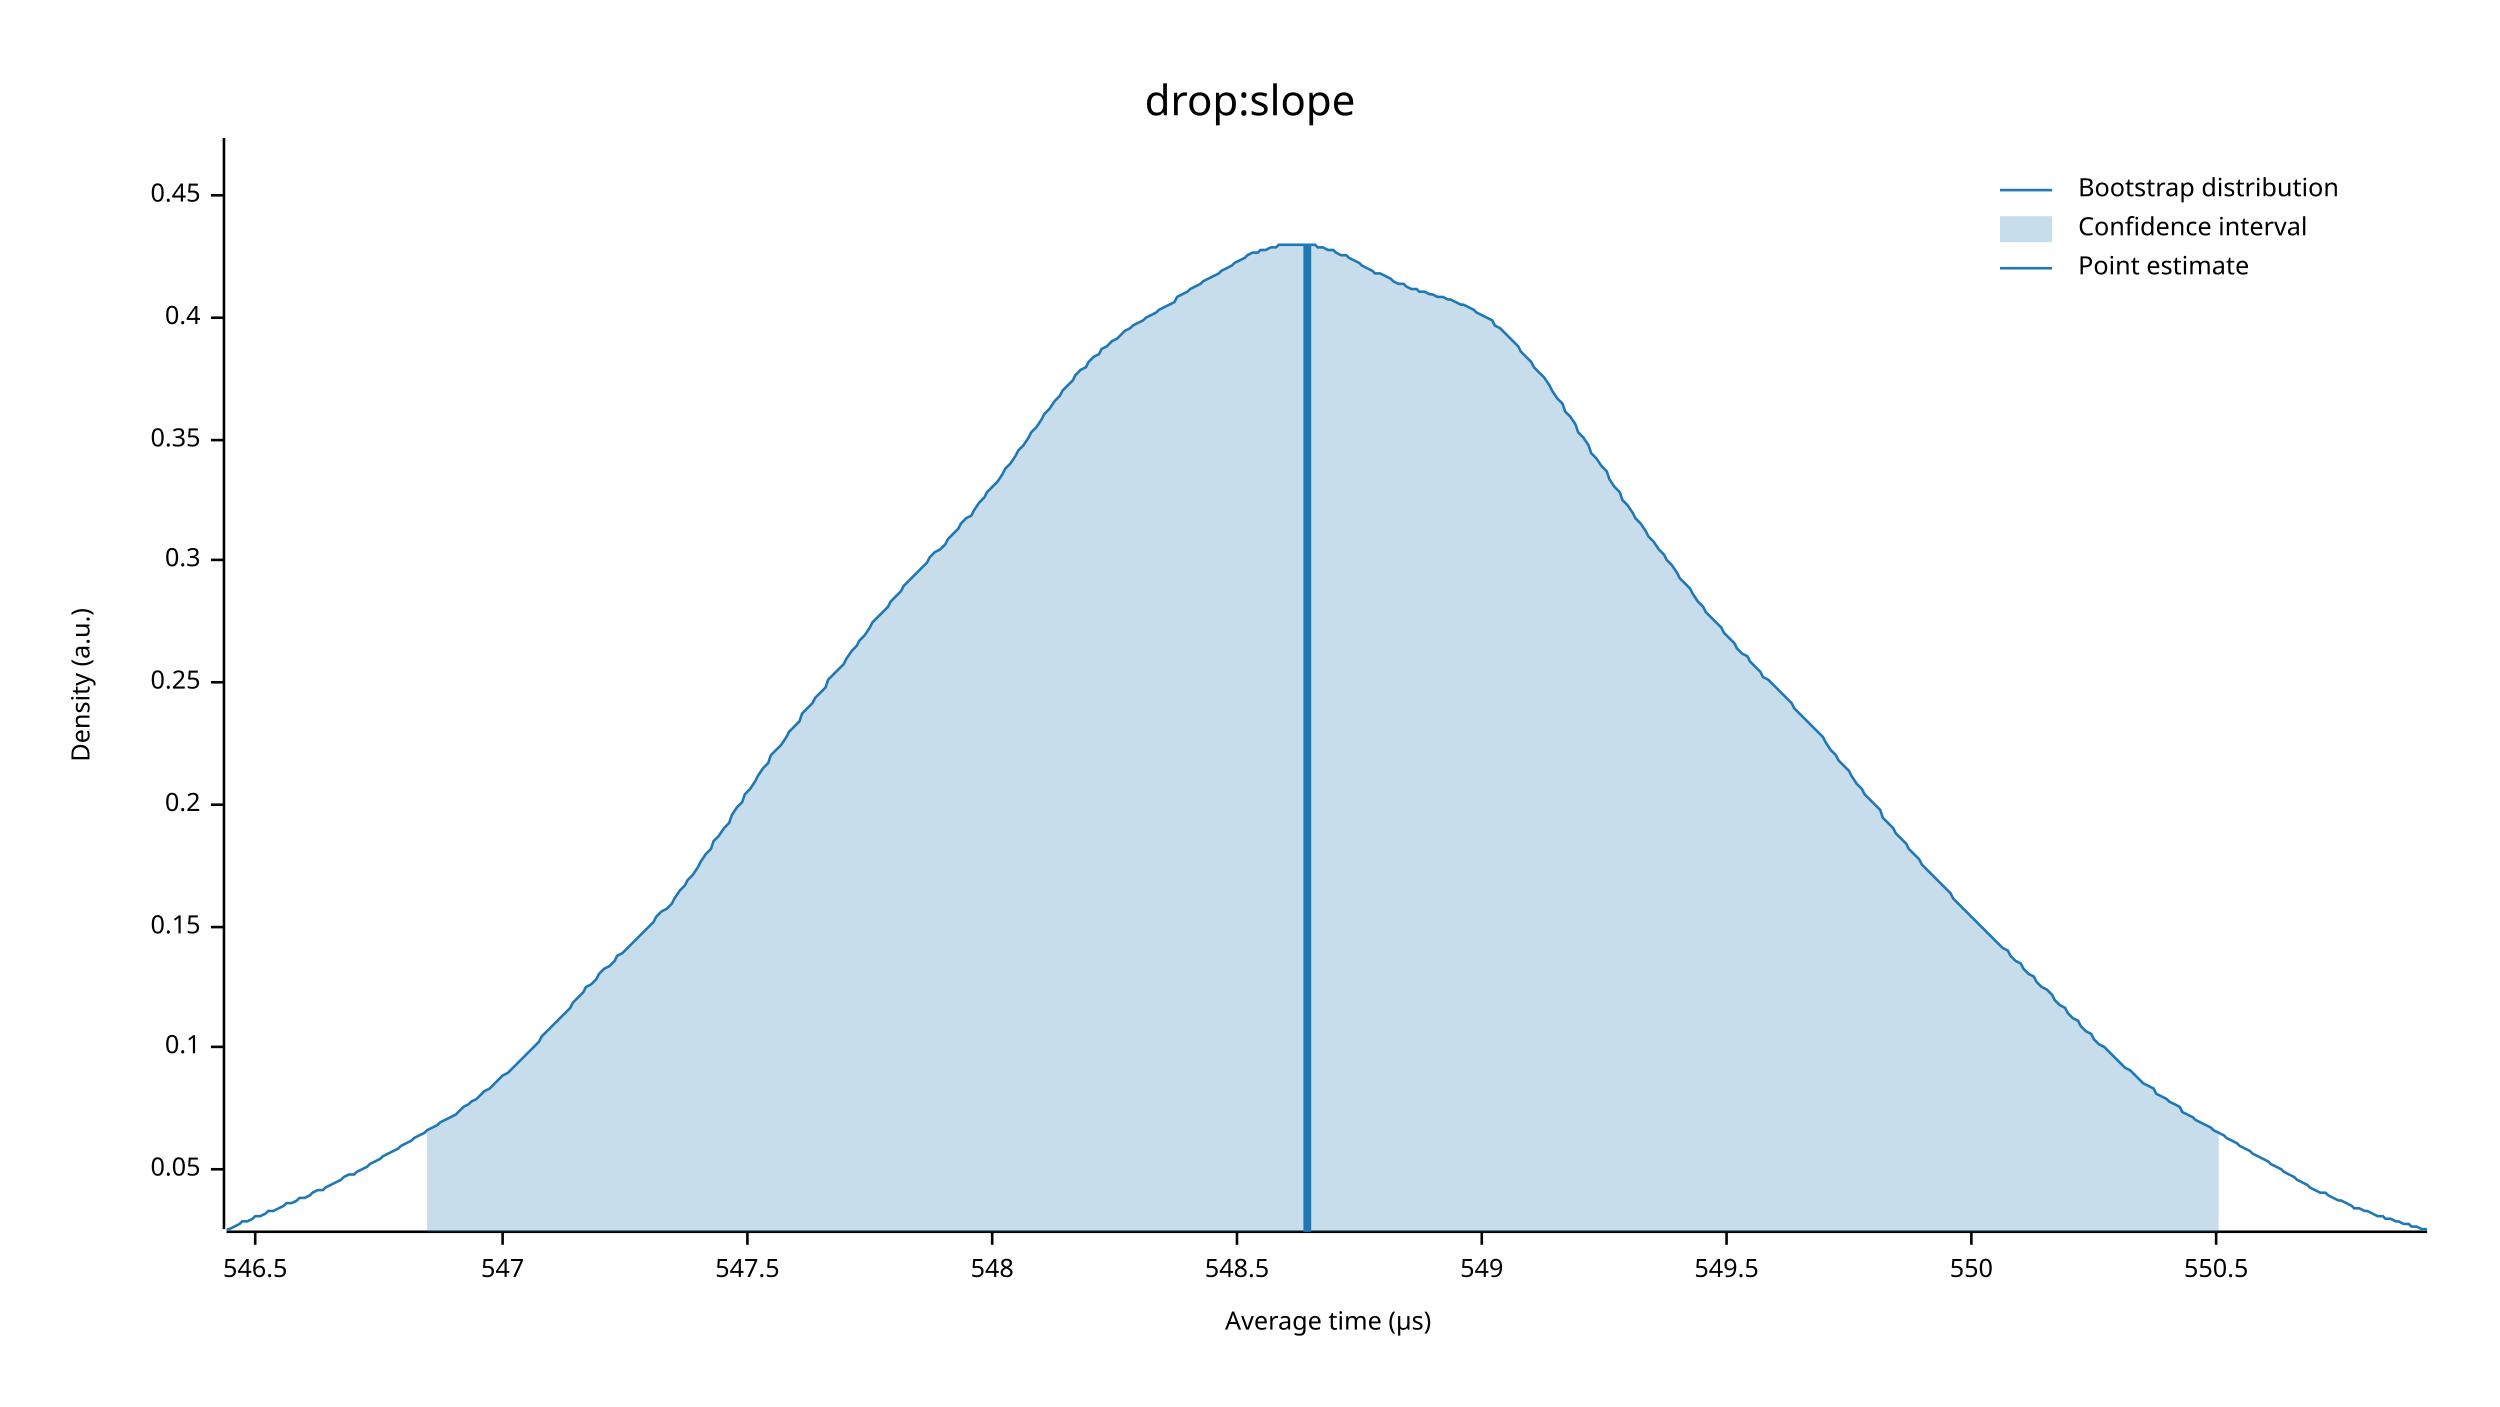
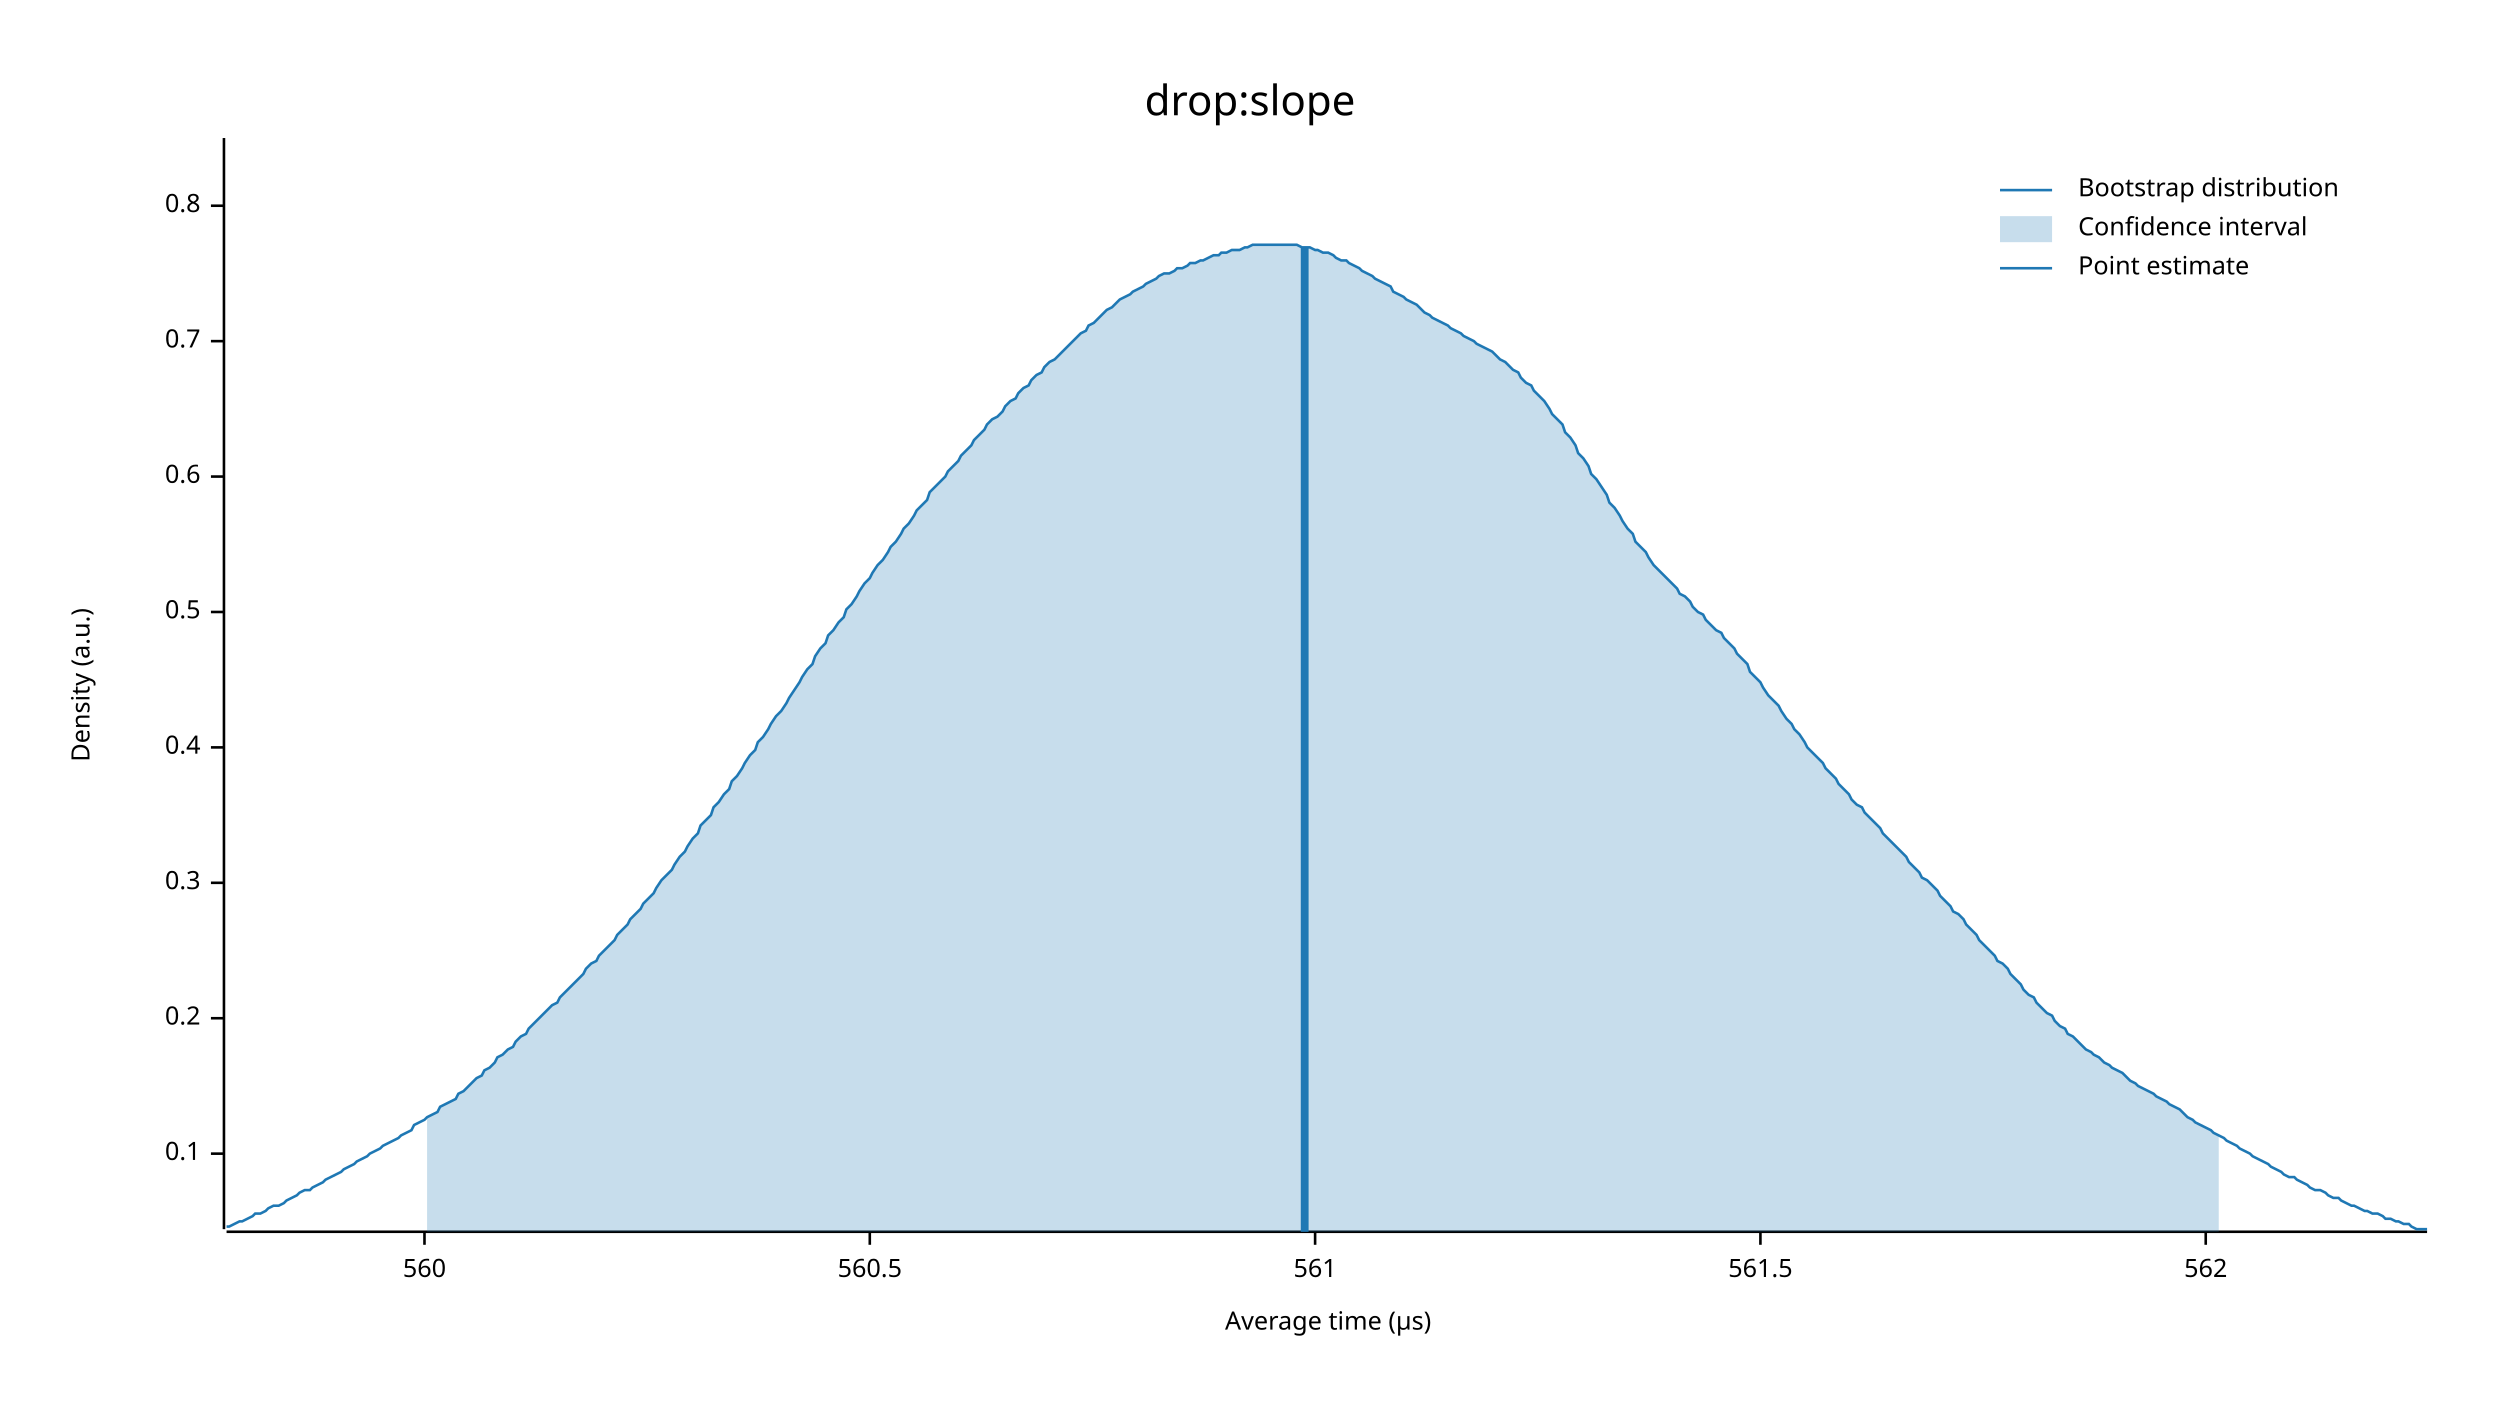
<svg xmlns="http://www.w3.org/2000/svg" width="960" height="540" viewBox="0 0 960 540">
  <text x="480" y="32" dy="0.76em" text-anchor="middle" font-family="sans-serif" font-size="16.129" opacity="1" fill="#000000">
drop:slope
</text>
  <text x="27" y="263" dy="0.76em" text-anchor="middle" font-family="sans-serif" font-size="9.677" opacity="1" fill="#000000" transform="rotate(270, 27, 263)">
Density (a.u.)
</text>
  <text x="510" y="513" dy="-0.5ex" text-anchor="middle" font-family="sans-serif" font-size="9.677" opacity="1" fill="#000000">
Average time (µs)
</text>
  <polyline fill="none" opacity="1" stroke="#000000" stroke-width="1" points="86,53 86,472 " />
-   <text x="77" y="449" dy="0.5ex" text-anchor="end" font-family="sans-serif" font-size="9.677" opacity="1" fill="#000000">
- 0.05
- </text>
-   <polyline fill="none" opacity="1" stroke="#000000" stroke-width="1" points="81,449 86,449 " />
-   <text x="77" y="402" dy="0.5ex" text-anchor="end" font-family="sans-serif" font-size="9.677" opacity="1" fill="#000000">
+   <text x="77" y="443" dy="0.5ex" text-anchor="end" font-family="sans-serif" font-size="9.677" opacity="1" fill="#000000">
0.1
</text>
-   <polyline fill="none" opacity="1" stroke="#000000" stroke-width="1" points="81,402 86,402 " />
-   <text x="77" y="356" dy="0.5ex" text-anchor="end" font-family="sans-serif" font-size="9.677" opacity="1" fill="#000000">
- 0.15
- </text>
-   <polyline fill="none" opacity="1" stroke="#000000" stroke-width="1" points="81,356 86,356 " />
-   <text x="77" y="309" dy="0.5ex" text-anchor="end" font-family="sans-serif" font-size="9.677" opacity="1" fill="#000000">
+   <polyline fill="none" opacity="1" stroke="#000000" stroke-width="1" points="81,443 86,443 " />
+   <text x="77" y="391" dy="0.5ex" text-anchor="end" font-family="sans-serif" font-size="9.677" opacity="1" fill="#000000">
0.2
</text>
-   <polyline fill="none" opacity="1" stroke="#000000" stroke-width="1" points="81,309 86,309 " />
-   <text x="77" y="262" dy="0.5ex" text-anchor="end" font-family="sans-serif" font-size="9.677" opacity="1" fill="#000000">
- 0.25
- </text>
-   <polyline fill="none" opacity="1" stroke="#000000" stroke-width="1" points="81,262 86,262 " />
-   <text x="77" y="215" dy="0.5ex" text-anchor="end" font-family="sans-serif" font-size="9.677" opacity="1" fill="#000000">
+   <polyline fill="none" opacity="1" stroke="#000000" stroke-width="1" points="81,391 86,391 " />
+   <text x="77" y="339" dy="0.5ex" text-anchor="end" font-family="sans-serif" font-size="9.677" opacity="1" fill="#000000">
0.3
</text>
-   <polyline fill="none" opacity="1" stroke="#000000" stroke-width="1" points="81,215 86,215 " />
-   <text x="77" y="169" dy="0.5ex" text-anchor="end" font-family="sans-serif" font-size="9.677" opacity="1" fill="#000000">
- 0.35
- </text>
-   <polyline fill="none" opacity="1" stroke="#000000" stroke-width="1" points="81,169 86,169 " />
-   <text x="77" y="122" dy="0.5ex" text-anchor="end" font-family="sans-serif" font-size="9.677" opacity="1" fill="#000000">
+   <polyline fill="none" opacity="1" stroke="#000000" stroke-width="1" points="81,339 86,339 " />
+   <text x="77" y="287" dy="0.5ex" text-anchor="end" font-family="sans-serif" font-size="9.677" opacity="1" fill="#000000">
0.4
</text>
-   <polyline fill="none" opacity="1" stroke="#000000" stroke-width="1" points="81,122 86,122 " />
-   <text x="77" y="75" dy="0.5ex" text-anchor="end" font-family="sans-serif" font-size="9.677" opacity="1" fill="#000000">
- 0.45
+   <polyline fill="none" opacity="1" stroke="#000000" stroke-width="1" points="81,287 86,287 " />
+   <text x="77" y="235" dy="0.5ex" text-anchor="end" font-family="sans-serif" font-size="9.677" opacity="1" fill="#000000">
+ 0.5
</text>
-   <polyline fill="none" opacity="1" stroke="#000000" stroke-width="1" points="81,75 86,75 " />
+   <polyline fill="none" opacity="1" stroke="#000000" stroke-width="1" points="81,235 86,235 " />
+   <text x="77" y="183" dy="0.5ex" text-anchor="end" font-family="sans-serif" font-size="9.677" opacity="1" fill="#000000">
+ 0.6
+ </text>
+   <polyline fill="none" opacity="1" stroke="#000000" stroke-width="1" points="81,183 86,183 " />
+   <text x="77" y="131" dy="0.5ex" text-anchor="end" font-family="sans-serif" font-size="9.677" opacity="1" fill="#000000">
+ 0.7
+ </text>
+   <polyline fill="none" opacity="1" stroke="#000000" stroke-width="1" points="81,131 86,131 " />
+   <text x="77" y="79" dy="0.5ex" text-anchor="end" font-family="sans-serif" font-size="9.677" opacity="1" fill="#000000">
+ 0.8
+ </text>
+   <polyline fill="none" opacity="1" stroke="#000000" stroke-width="1" points="81,79 86,79 " />
  <polyline fill="none" opacity="1" stroke="#000000" stroke-width="1" points="87,473 932,473 " />
-   <text x="98" y="483" dy="0.76em" text-anchor="middle" font-family="sans-serif" font-size="9.677" opacity="1" fill="#000000">
- 546.5
+   <text x="163" y="483" dy="0.76em" text-anchor="middle" font-family="sans-serif" font-size="9.677" opacity="1" fill="#000000">
+ 560
</text>
-   <polyline fill="none" opacity="1" stroke="#000000" stroke-width="1" points="98,473 98,478 " />
-   <text x="193" y="483" dy="0.76em" text-anchor="middle" font-family="sans-serif" font-size="9.677" opacity="1" fill="#000000">
- 547
+   <polyline fill="none" opacity="1" stroke="#000000" stroke-width="1" points="163,473 163,478 " />
+   <text x="334" y="483" dy="0.76em" text-anchor="middle" font-family="sans-serif" font-size="9.677" opacity="1" fill="#000000">
+ 560.5
</text>
-   <polyline fill="none" opacity="1" stroke="#000000" stroke-width="1" points="193,473 193,478 " />
-   <text x="287" y="483" dy="0.76em" text-anchor="middle" font-family="sans-serif" font-size="9.677" opacity="1" fill="#000000">
- 547.5
+   <polyline fill="none" opacity="1" stroke="#000000" stroke-width="1" points="334,473 334,478 " />
+   <text x="505" y="483" dy="0.76em" text-anchor="middle" font-family="sans-serif" font-size="9.677" opacity="1" fill="#000000">
+ 561
</text>
-   <polyline fill="none" opacity="1" stroke="#000000" stroke-width="1" points="287,473 287,478 " />
-   <text x="381" y="483" dy="0.76em" text-anchor="middle" font-family="sans-serif" font-size="9.677" opacity="1" fill="#000000">
- 548
+   <polyline fill="none" opacity="1" stroke="#000000" stroke-width="1" points="505,473 505,478 " />
+   <text x="676" y="483" dy="0.76em" text-anchor="middle" font-family="sans-serif" font-size="9.677" opacity="1" fill="#000000">
+ 561.5
</text>
-   <polyline fill="none" opacity="1" stroke="#000000" stroke-width="1" points="381,473 381,478 " />
-   <text x="475" y="483" dy="0.76em" text-anchor="middle" font-family="sans-serif" font-size="9.677" opacity="1" fill="#000000">
- 548.5
+   <polyline fill="none" opacity="1" stroke="#000000" stroke-width="1" points="676,473 676,478 " />
+   <text x="847" y="483" dy="0.76em" text-anchor="middle" font-family="sans-serif" font-size="9.677" opacity="1" fill="#000000">
+ 562
</text>
-   <polyline fill="none" opacity="1" stroke="#000000" stroke-width="1" points="475,473 475,478 " />
-   <text x="569" y="483" dy="0.76em" text-anchor="middle" font-family="sans-serif" font-size="9.677" opacity="1" fill="#000000">
- 549
- </text>
-   <polyline fill="none" opacity="1" stroke="#000000" stroke-width="1" points="569,473 569,478 " />
-   <text x="663" y="483" dy="0.76em" text-anchor="middle" font-family="sans-serif" font-size="9.677" opacity="1" fill="#000000">
- 549.5
- </text>
-   <polyline fill="none" opacity="1" stroke="#000000" stroke-width="1" points="663,473 663,478 " />
-   <text x="757" y="483" dy="0.76em" text-anchor="middle" font-family="sans-serif" font-size="9.677" opacity="1" fill="#000000">
- 550
- </text>
-   <polyline fill="none" opacity="1" stroke="#000000" stroke-width="1" points="757,473 757,478 " />
-   <text x="851" y="483" dy="0.76em" text-anchor="middle" font-family="sans-serif" font-size="9.677" opacity="1" fill="#000000">
- 550.5
- </text>
-   <polyline fill="none" opacity="1" stroke="#000000" stroke-width="1" points="851,473 851,478 " />
-   <polyline fill="none" opacity="1" stroke="#1F78B4" stroke-width="1" points="87,472 88,472 90,471 92,470 93,469 95,469 97,468 98,467 100,467 102,466 103,465 105,465 107,464 109,463 110,462 112,462 114,461 115,460 117,460 119,459 120,458 122,457 124,457 125,456 127,455 129,454 131,453 132,452 134,451 136,451 137,450 139,449 141,448 142,447 144,446 146,445 147,444 149,443 151,442 153,441 154,440 156,439 158,438 159,437 161,436 163,435 164,434 166,433 168,432 169,431 171,430 173,429 175,428 176,427 178,425 180,424 181,423 183,422 185,420 186,419 188,418 190,416 191,415 193,413 195,412 197,410 198,409 200,407 202,405 203,404 205,402 207,400 208,398 210,396 212,394 214,392 215,391 217,389 219,387 220,385 222,383 224,381 225,379 227,378 229,376 230,374 232,372 234,371 236,369 237,367 239,366 241,364 242,363 244,361 246,359 247,358 249,356 251,354 252,352 254,350 256,349 258,347 259,345 261,342 263,340 264,338 266,336 268,333 269,331 271,328 273,326 274,323 276,321 278,318 280,316 281,313 283,310 285,308 286,305 288,303 290,300 291,298 293,295 295,293 296,290 298,288 300,286 302,283 303,281 305,279 307,277 308,274 310,272 312,270 313,268 315,266 317,264 318,261 320,259 322,257 324,255 325,253 327,250 329,248 330,246 332,244 334,241 335,239 337,237 339,235 341,233 342,231 344,229 346,227 347,225 349,223 351,221 352,220 354,218 356,216 357,214 359,212 361,211 363,209 364,207 366,205 368,203 369,201 371,199 373,198 374,196 376,193 378,191 379,189 381,187 383,185 385,182 386,180 388,178 390,175 391,173 393,171 395,168 396,166 398,164 400,161 401,159 403,157 405,154 407,152 408,150 410,148 412,146 413,144 415,142 417,141 418,139 420,137 422,136 423,134 425,133 427,131 429,130 430,129 432,127 434,126 435,125 437,124 439,123 440,122 442,121 444,120 445,119 447,118 449,117 451,116 452,114 454,113 456,112 457,111 459,110 461,109 462,108 464,107 466,106 468,105 469,104 471,103 473,102 474,101 476,100 478,99 479,98 481,97 483,97 484,96 486,96 488,95 490,95 491,94 493,94 495,94 496,94 498,94 500,94 501,94 503,94 505,94 506,95 508,95 510,96 512,96 513,97 515,98 517,98 518,99 520,100 522,101 523,102 525,103 527,104 528,105 530,105 532,106 534,107 535,108 537,109 539,109 540,110 542,111 544,111 545,112 547,112 549,113 550,113 552,114 554,114 556,115 557,115 559,116 561,117 562,117 564,118 566,119 567,120 569,121 571,122 573,123 574,125 576,126 578,128 579,129 581,131 583,133 584,135 586,137 588,139 589,141 591,143 593,145 595,148 596,150 598,153 600,155 601,158 603,160 605,163 606,166 608,168 610,171 611,174 613,176 615,179 617,181 618,184 620,187 622,189 623,192 625,194 627,197 628,199 630,201 632,204 633,206 635,208 637,211 639,213 640,215 642,217 644,220 645,222 647,224 649,226 650,228 652,231 654,233 655,235 657,237 659,239 661,241 662,243 664,245 666,247 667,249 669,251 671,252 672,254 674,256 676,258 677,260 679,261 681,263 683,265 684,266 686,268 688,270 689,272 691,274 693,276 694,277 696,279 698,281 700,283 701,285 703,288 705,290 706,292 708,294 710,296 711,298 713,301 715,303 716,305 718,307 720,309 722,311 723,314 725,316 727,318 728,320 730,322 732,324 733,326 735,328 737,330 738,332 740,334 742,336 744,338 745,339 747,341 749,343 750,345 752,347 754,349 755,350 757,352 759,354 760,355 762,357 764,359 766,361 767,362 769,364 771,365 772,367 774,369 776,370 777,372 779,374 781,375 782,377 784,379 786,380 788,382 789,384 791,386 793,387 794,389 796,391 798,392 799,394 801,396 803,397 804,399 806,401 808,402 810,404 811,405 813,407 815,409 816,410 818,411 820,413 821,414 823,416 825,417 827,418 828,420 830,421 832,422 833,423 835,424 837,425 838,427 840,428 842,429 843,430 845,431 847,432 849,433 850,434 852,435 854,436 855,437 857,438 859,439 860,440 862,441 864,442 865,443 867,444 869,445 871,446 872,447 874,448 876,449 877,450 879,451 881,452 882,453 884,454 886,455 887,456 889,457 891,458 893,458 894,459 896,460 898,461 899,461 901,462 903,463 904,464 906,464 908,465 909,465 911,466 913,467 915,467 916,468 918,468 920,469 921,469 923,470 925,470 926,471 928,471 930,472 932,472 " />
-   <polygon opacity="0.25" fill="#1F78B4" points="164,434 166,433 168,432 169,431 171,430 173,429 175,428 176,427 178,425 180,424 181,423 183,422 185,420 186,419 188,418 190,416 191,415 193,413 195,412 197,410 198,409 200,407 202,405 203,404 205,402 207,400 208,398 210,396 212,394 214,392 215,391 217,389 219,387 220,385 222,383 224,381 225,379 227,378 229,376 230,374 232,372 234,371 236,369 237,367 239,366 241,364 242,363 244,361 246,359 247,358 249,356 251,354 252,352 254,350 256,349 258,347 259,345 261,342 263,340 264,338 266,336 268,333 269,331 271,328 273,326 274,323 276,321 278,318 280,316 281,313 283,310 285,308 286,305 288,303 290,300 291,298 293,295 295,293 296,290 298,288 300,286 302,283 303,281 305,279 307,277 308,274 310,272 312,270 313,268 315,266 317,264 318,261 320,259 322,257 324,255 325,253 327,250 329,248 330,246 332,244 334,241 335,239 337,237 339,235 341,233 342,231 344,229 346,227 347,225 349,223 351,221 352,220 354,218 356,216 357,214 359,212 361,211 363,209 364,207 366,205 368,203 369,201 371,199 373,198 374,196 376,193 378,191 379,189 381,187 383,185 385,182 386,180 388,178 390,175 391,173 393,171 395,168 396,166 398,164 400,161 401,159 403,157 405,154 407,152 408,150 410,148 412,146 413,144 415,142 417,141 418,139 420,137 422,136 423,134 425,133 427,131 429,130 430,129 432,127 434,126 435,125 437,124 439,123 440,122 442,121 444,120 445,119 447,118 449,117 451,116 452,114 454,113 456,112 457,111 459,110 461,109 462,108 464,107 466,106 468,105 469,104 471,103 473,102 474,101 476,100 478,99 479,98 481,97 483,97 484,96 486,96 488,95 490,95 491,94 493,94 495,94 496,94 498,94 500,94 501,94 503,94 505,94 506,95 508,95 510,96 512,96 513,97 515,98 517,98 518,99 520,100 522,101 523,102 525,103 527,104 528,105 530,105 532,106 534,107 535,108 537,109 539,109 540,110 542,111 544,111 545,112 547,112 549,113 550,113 552,114 554,114 556,115 557,115 559,116 561,117 562,117 564,118 566,119 567,120 569,121 571,122 573,123 574,125 576,126 578,128 579,129 581,131 583,133 584,135 586,137 588,139 589,141 591,143 593,145 595,148 596,150 598,153 600,155 601,158 603,160 605,163 606,166 608,168 610,171 611,174 613,176 615,179 617,181 618,184 620,187 622,189 623,192 625,194 627,197 628,199 630,201 632,204 633,206 635,208 637,211 639,213 640,215 642,217 644,220 645,222 647,224 649,226 650,228 652,231 654,233 655,235 657,237 659,239 661,241 662,243 664,245 666,247 667,249 669,251 671,252 672,254 674,256 676,258 677,260 679,261 681,263 683,265 684,266 686,268 688,270 689,272 691,274 693,276 694,277 696,279 698,281 700,283 701,285 703,288 705,290 706,292 708,294 710,296 711,298 713,301 715,303 716,305 718,307 720,309 722,311 723,314 725,316 727,318 728,320 730,322 732,324 733,326 735,328 737,330 738,332 740,334 742,336 744,338 745,339 747,341 749,343 750,345 752,347 754,349 755,350 757,352 759,354 760,355 762,357 764,359 766,361 767,362 769,364 771,365 772,367 774,369 776,370 777,372 779,374 781,375 782,377 784,379 786,380 788,382 789,384 791,386 793,387 794,389 796,391 798,392 799,394 801,396 803,397 804,399 806,401 808,402 810,404 811,405 813,407 815,409 816,410 818,411 820,413 821,414 823,416 825,417 827,418 828,420 830,421 832,422 833,423 835,424 837,425 838,427 840,428 842,429 843,430 845,431 847,432 849,433 850,434 852,435 852,473 164,473 " />
-   <polyline fill="none" opacity="1" stroke="#1F78B4" stroke-width="3" points="502,473 502,94 " />
+   <polyline fill="none" opacity="1" stroke="#000000" stroke-width="1" points="847,473 847,478 " />
+   <polyline fill="none" opacity="1" stroke="#1F78B4" stroke-width="1" points="87,471 88,471 90,470 92,469 93,469 95,468 97,467 98,466 100,466 102,465 103,464 105,463 107,463 109,462 110,461 112,460 114,459 115,458 117,457 119,457 120,456 122,455 124,454 125,453 127,452 129,451 131,450 132,449 134,448 136,447 137,446 139,445 141,444 142,443 144,442 146,441 147,440 149,439 151,438 153,437 154,436 156,435 158,434 159,432 161,431 163,430 164,429 166,428 168,427 169,425 171,424 173,423 175,422 176,420 178,419 180,417 181,416 183,414 185,413 186,411 188,410 190,408 191,406 193,405 195,403 197,402 198,400 200,398 202,397 203,395 205,393 207,391 208,390 210,388 212,386 214,385 215,383 217,381 219,379 220,378 222,376 224,374 225,372 227,370 229,369 230,367 232,365 234,363 236,361 237,359 239,357 241,355 242,353 244,351 246,349 247,347 249,345 251,343 252,341 254,338 256,336 258,334 259,332 261,329 263,327 264,325 266,322 268,320 269,317 271,315 273,313 274,310 276,308 278,305 280,303 281,300 283,298 285,295 286,293 288,290 290,288 291,285 293,283 295,280 296,278 298,275 300,273 302,270 303,268 305,265 307,262 308,260 310,257 312,255 313,252 315,249 317,247 318,244 320,242 322,239 324,237 325,234 327,232 329,229 330,227 332,224 334,222 335,220 337,217 339,215 341,212 342,210 344,208 346,205 347,203 349,201 351,198 352,196 354,194 356,192 357,189 359,187 361,185 363,183 364,181 366,179 368,177 369,175 371,173 373,171 374,169 376,167 378,165 379,163 381,161 383,160 385,158 386,156 388,154 390,153 391,151 393,149 395,148 396,146 398,144 400,143 401,141 403,139 405,138 407,136 408,135 410,133 412,131 413,130 415,128 417,127 418,125 420,124 422,122 423,121 425,119 427,118 429,116 430,115 432,114 434,113 435,112 437,111 439,110 440,109 442,108 444,107 445,106 447,105 449,105 451,104 452,103 454,103 456,102 457,101 459,101 461,100 462,100 464,99 466,98 468,98 469,97 471,97 473,96 474,96 476,96 478,95 479,95 481,94 483,94 484,94 486,94 488,94 490,94 491,94 493,94 495,94 496,94 498,94 500,95 501,95 503,95 505,96 506,96 508,97 510,97 512,98 513,99 515,100 517,100 518,101 520,102 522,103 523,104 525,105 527,106 528,107 530,108 532,109 534,110 535,112 537,113 539,114 540,115 542,116 544,117 545,118 547,120 549,121 550,122 552,123 554,124 556,125 557,126 559,127 561,128 562,129 564,130 566,131 567,132 569,133 571,134 573,135 574,136 576,138 578,139 579,140 581,142 583,143 584,145 586,147 588,148 589,150 591,152 593,154 595,157 596,159 598,161 600,163 601,166 603,168 605,171 606,174 608,176 610,179 611,182 613,184 615,187 617,190 618,193 620,195 622,198 623,200 625,203 627,205 628,208 630,210 632,212 633,214 635,217 637,219 639,221 640,222 642,224 644,226 645,228 647,229 649,231 650,233 652,235 654,236 655,238 657,240 659,242 661,243 662,245 664,247 666,249 667,251 669,253 671,255 672,258 674,260 676,262 677,264 679,267 681,269 683,271 684,273 686,276 688,278 689,280 691,282 693,285 694,287 696,289 698,291 700,293 701,295 703,297 705,299 706,301 708,303 710,305 711,307 713,309 715,310 716,312 718,314 720,316 722,318 723,320 725,322 727,324 728,325 730,327 732,329 733,331 735,333 737,335 738,337 740,338 742,340 744,342 745,344 747,346 749,348 750,350 752,351 754,353 755,355 757,357 759,359 760,361 762,363 764,365 766,367 767,369 769,370 771,372 772,374 774,376 776,378 777,380 779,382 781,383 782,385 784,387 786,389 788,390 789,392 791,394 793,395 794,397 796,398 798,400 799,401 801,403 803,404 804,405 806,406 808,408 810,409 811,410 813,411 815,412 816,413 818,415 820,416 821,417 823,418 825,419 827,420 828,421 830,422 832,423 833,424 835,425 837,426 838,427 840,429 842,430 843,431 845,432 847,433 849,434 850,435 852,436 854,437 855,438 857,439 859,440 860,441 862,442 864,443 865,444 867,445 869,446 871,447 872,448 874,449 876,450 877,451 879,452 881,452 882,453 884,454 886,455 887,456 889,457 891,457 893,458 894,459 896,460 898,460 899,461 901,462 903,463 904,463 906,464 908,465 909,465 911,466 913,466 915,467 916,468 918,468 920,469 921,469 923,470 925,470 926,471 928,472 930,472 932,472 " />
+   <polygon opacity="0.25" fill="#1F78B4" points="164,429 166,428 168,427 169,425 171,424 173,423 175,422 176,420 178,419 180,417 181,416 183,414 185,413 186,411 188,410 190,408 191,406 193,405 195,403 197,402 198,400 200,398 202,397 203,395 205,393 207,391 208,390 210,388 212,386 214,385 215,383 217,381 219,379 220,378 222,376 224,374 225,372 227,370 229,369 230,367 232,365 234,363 236,361 237,359 239,357 241,355 242,353 244,351 246,349 247,347 249,345 251,343 252,341 254,338 256,336 258,334 259,332 261,329 263,327 264,325 266,322 268,320 269,317 271,315 273,313 274,310 276,308 278,305 280,303 281,300 283,298 285,295 286,293 288,290 290,288 291,285 293,283 295,280 296,278 298,275 300,273 302,270 303,268 305,265 307,262 308,260 310,257 312,255 313,252 315,249 317,247 318,244 320,242 322,239 324,237 325,234 327,232 329,229 330,227 332,224 334,222 335,220 337,217 339,215 341,212 342,210 344,208 346,205 347,203 349,201 351,198 352,196 354,194 356,192 357,189 359,187 361,185 363,183 364,181 366,179 368,177 369,175 371,173 373,171 374,169 376,167 378,165 379,163 381,161 383,160 385,158 386,156 388,154 390,153 391,151 393,149 395,148 396,146 398,144 400,143 401,141 403,139 405,138 407,136 408,135 410,133 412,131 413,130 415,128 417,127 418,125 420,124 422,122 423,121 425,119 427,118 429,116 430,115 432,114 434,113 435,112 437,111 439,110 440,109 442,108 444,107 445,106 447,105 449,105 451,104 452,103 454,103 456,102 457,101 459,101 461,100 462,100 464,99 466,98 468,98 469,97 471,97 473,96 474,96 476,96 478,95 479,95 481,94 483,94 484,94 486,94 488,94 490,94 491,94 493,94 495,94 496,94 498,94 500,95 501,95 503,95 505,96 506,96 508,97 510,97 512,98 513,99 515,100 517,100 518,101 520,102 522,103 523,104 525,105 527,106 528,107 530,108 532,109 534,110 535,112 537,113 539,114 540,115 542,116 544,117 545,118 547,120 549,121 550,122 552,123 554,124 556,125 557,126 559,127 561,128 562,129 564,130 566,131 567,132 569,133 571,134 573,135 574,136 576,138 578,139 579,140 581,142 583,143 584,145 586,147 588,148 589,150 591,152 593,154 595,157 596,159 598,161 600,163 601,166 603,168 605,171 606,174 608,176 610,179 611,182 613,184 615,187 617,190 618,193 620,195 622,198 623,200 625,203 627,205 628,208 630,210 632,212 633,214 635,217 637,219 639,221 640,222 642,224 644,226 645,228 647,229 649,231 650,233 652,235 654,236 655,238 657,240 659,242 661,243 662,245 664,247 666,249 667,251 669,253 671,255 672,258 674,260 676,262 677,264 679,267 681,269 683,271 684,273 686,276 688,278 689,280 691,282 693,285 694,287 696,289 698,291 700,293 701,295 703,297 705,299 706,301 708,303 710,305 711,307 713,309 715,310 716,312 718,314 720,316 722,318 723,320 725,322 727,324 728,325 730,327 732,329 733,331 735,333 737,335 738,337 740,338 742,340 744,342 745,344 747,346 749,348 750,350 752,351 754,353 755,355 757,357 759,359 760,361 762,363 764,365 766,367 767,369 769,370 771,372 772,374 774,376 776,378 777,380 779,382 781,383 782,385 784,387 786,389 788,390 789,392 791,394 793,395 794,397 796,398 798,400 799,401 801,403 803,404 804,405 806,406 808,408 810,409 811,410 813,411 815,412 816,413 818,415 820,416 821,417 823,418 825,419 827,420 828,421 830,422 832,423 833,424 835,425 837,426 838,427 840,429 842,430 843,431 845,432 847,433 849,434 850,435 852,436 852,473 164,473 " />
+   <polyline fill="none" opacity="1" stroke="#1F78B4" stroke-width="3" points="501,473 501,95 " />
  <text x="798" y="68" dy="0.76em" text-anchor="start" font-family="sans-serif" font-size="9.677" opacity="1" fill="#000000">
Bootstrap distribution
</text>
  <text x="798" y="83" dy="0.76em" text-anchor="start" font-family="sans-serif" font-size="9.677" opacity="1" fill="#000000">
Confidence interval
</text>
  <text x="798" y="98" dy="0.76em" text-anchor="start" font-family="sans-serif" font-size="9.677" opacity="1" fill="#000000">
Point estimate
</text>
  <polyline fill="none" opacity="1" stroke="#1F78B4" stroke-width="1" points="768,73 788,73 " />
  <rect x="768" y="83" width="20" height="10" opacity="0.25" fill="#1F78B4" stroke="none" />
  <polyline fill="none" opacity="1" stroke="#1F78B4" stroke-width="1" points="768,103 788,103 " />
</svg>
